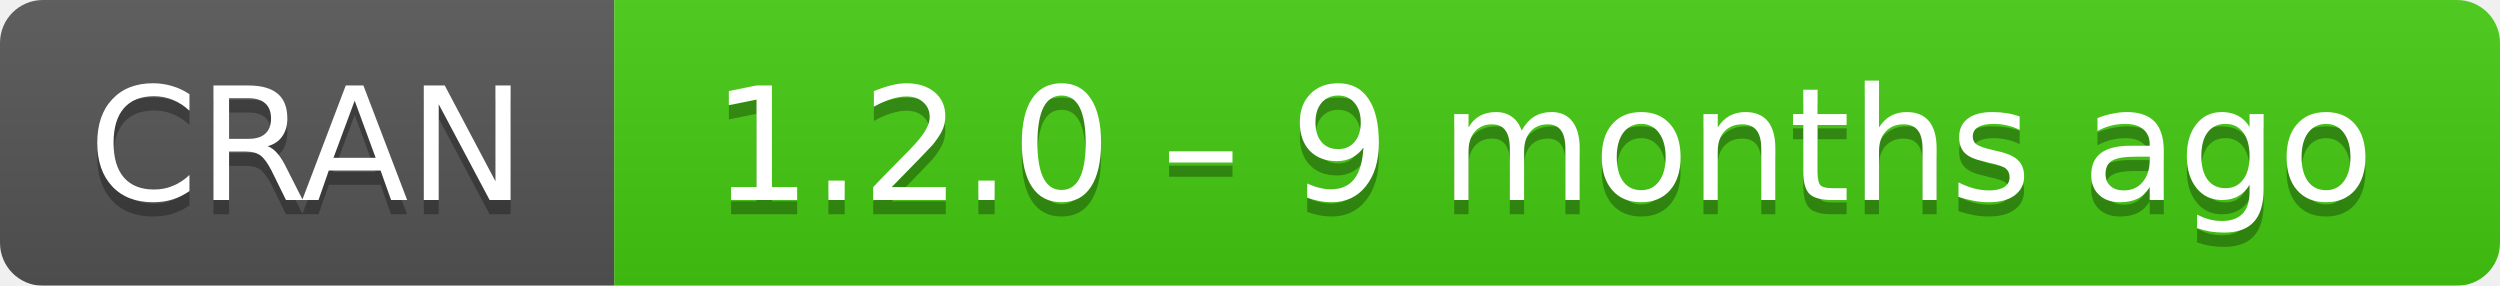
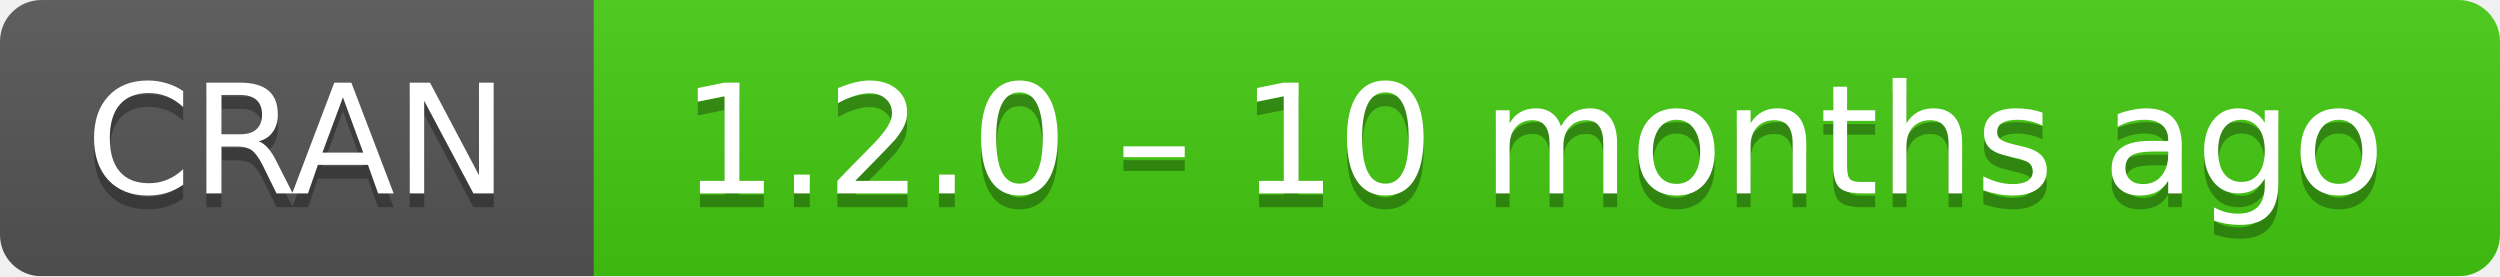
- <svg xmlns="http://www.w3.org/2000/svg" width="175" height="20" aria-label="CRAN 1.2.0 – 9 months ago">
+ <svg xmlns="http://www.w3.org/2000/svg" width="181" height="20" aria-label="CRAN 1.2.0 – 10 months ago">
  <linearGradient id="b" x2="0" y2="100%">
    <stop offset="0" stop-color="#bbb" stop-opacity=".1" />
    <stop offset="1" stop-opacity=".1" />
  </linearGradient>
  <mask id="a">
-     <rect width="175" height="20" rx="3" fill="#fff" />
+     <rect width="181" height="20" rx="3" fill="#fff" />
  </mask>
  <g mask="url(#a)">
    <path fill="#555" d="M0 0h43v20H0z" />
-     <path fill="#4c1" d="M43 0h153v20H43z" />
-     <path fill="url(#b)" d="M0 0h175v20H0z" />
+     <path fill="#4c1" d="M43 0h159v20H43z" />
+     <path fill="url(#b)" d="M0 0h181v20H0z" />
  </g>
  <g fill="#fff" text-anchor="middle" font-family="DejaVu Sans,Verdana,Geneva,sans-serif" font-size="11">
    <text x="21.5" y="15" fill="#010101" fill-opacity=".3">
      CRAN
    </text>
    <text x="21.5" y="14">
      CRAN
    </text>
-     <text x="108" y="15" fill="#010101" fill-opacity=".3">
-       1.2.0 – 9 months ago
+     <text x="111" y="15" fill="#010101" fill-opacity=".3">
+       1.2.0 – 10 months ago
    </text>
-     <text x="108" y="14">
-       1.2.0 – 9 months ago
+     <text x="111" y="14">
+       1.2.0 – 10 months ago
    </text>
  </g>
</svg>
